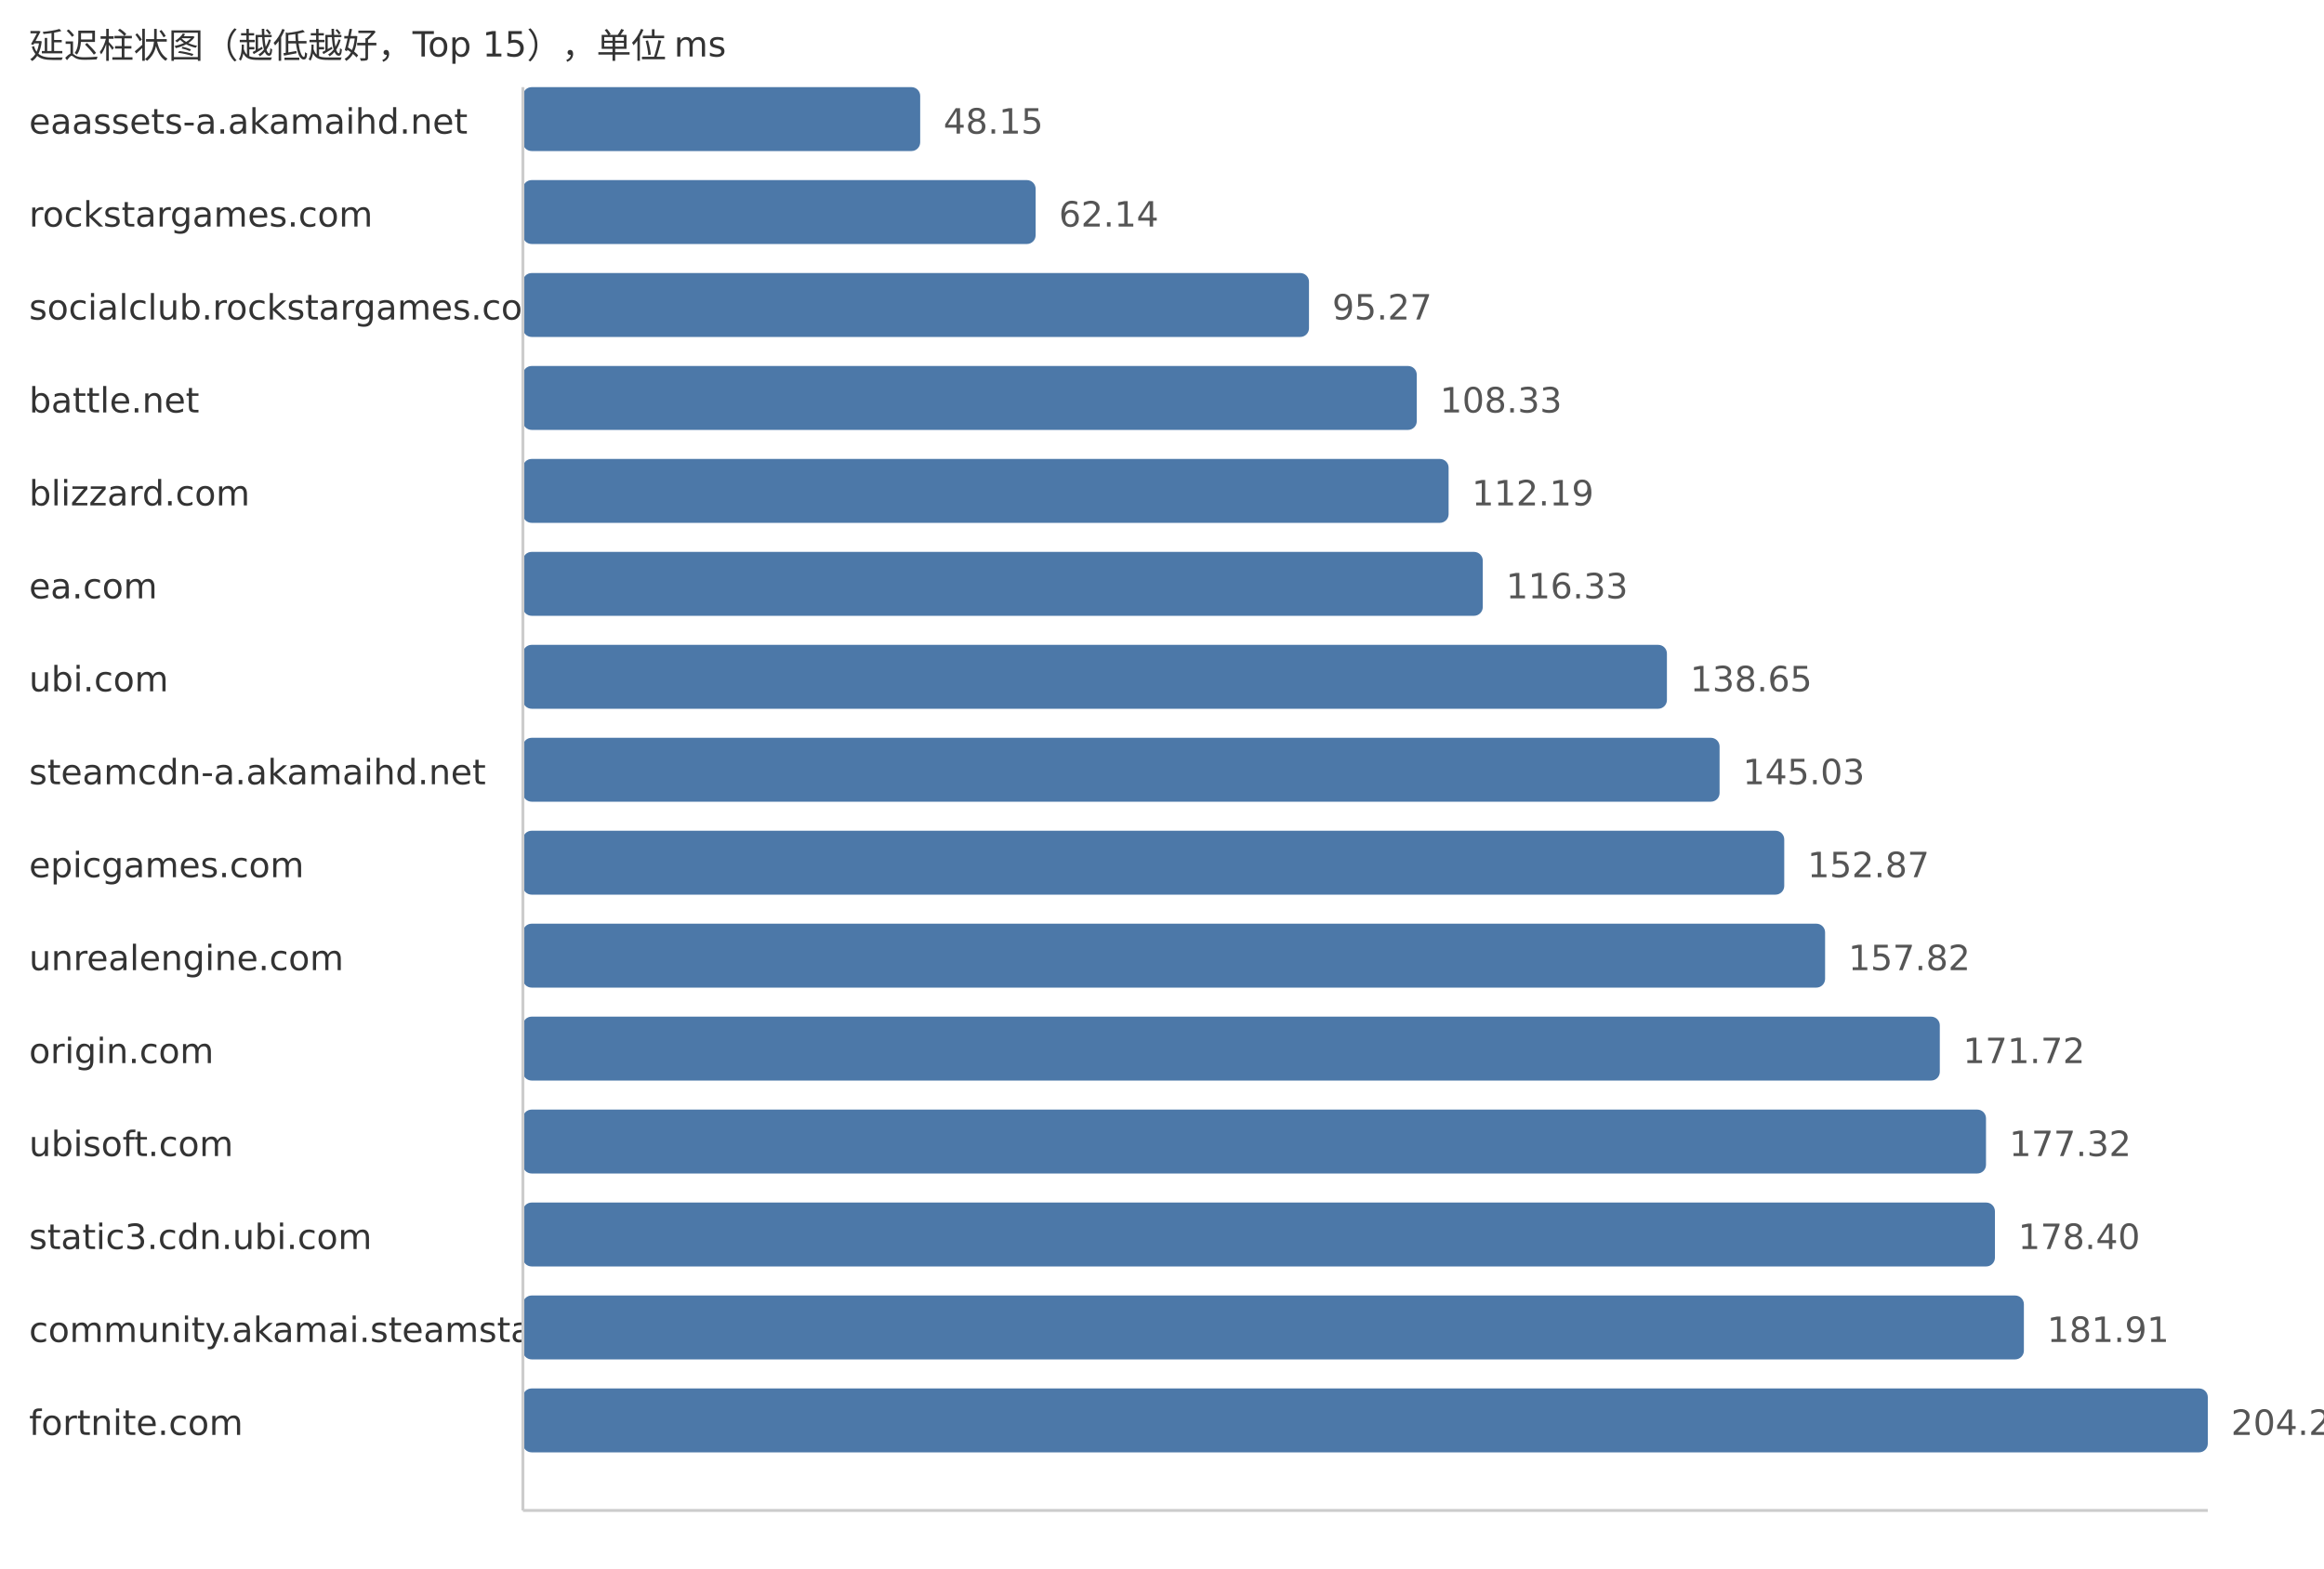
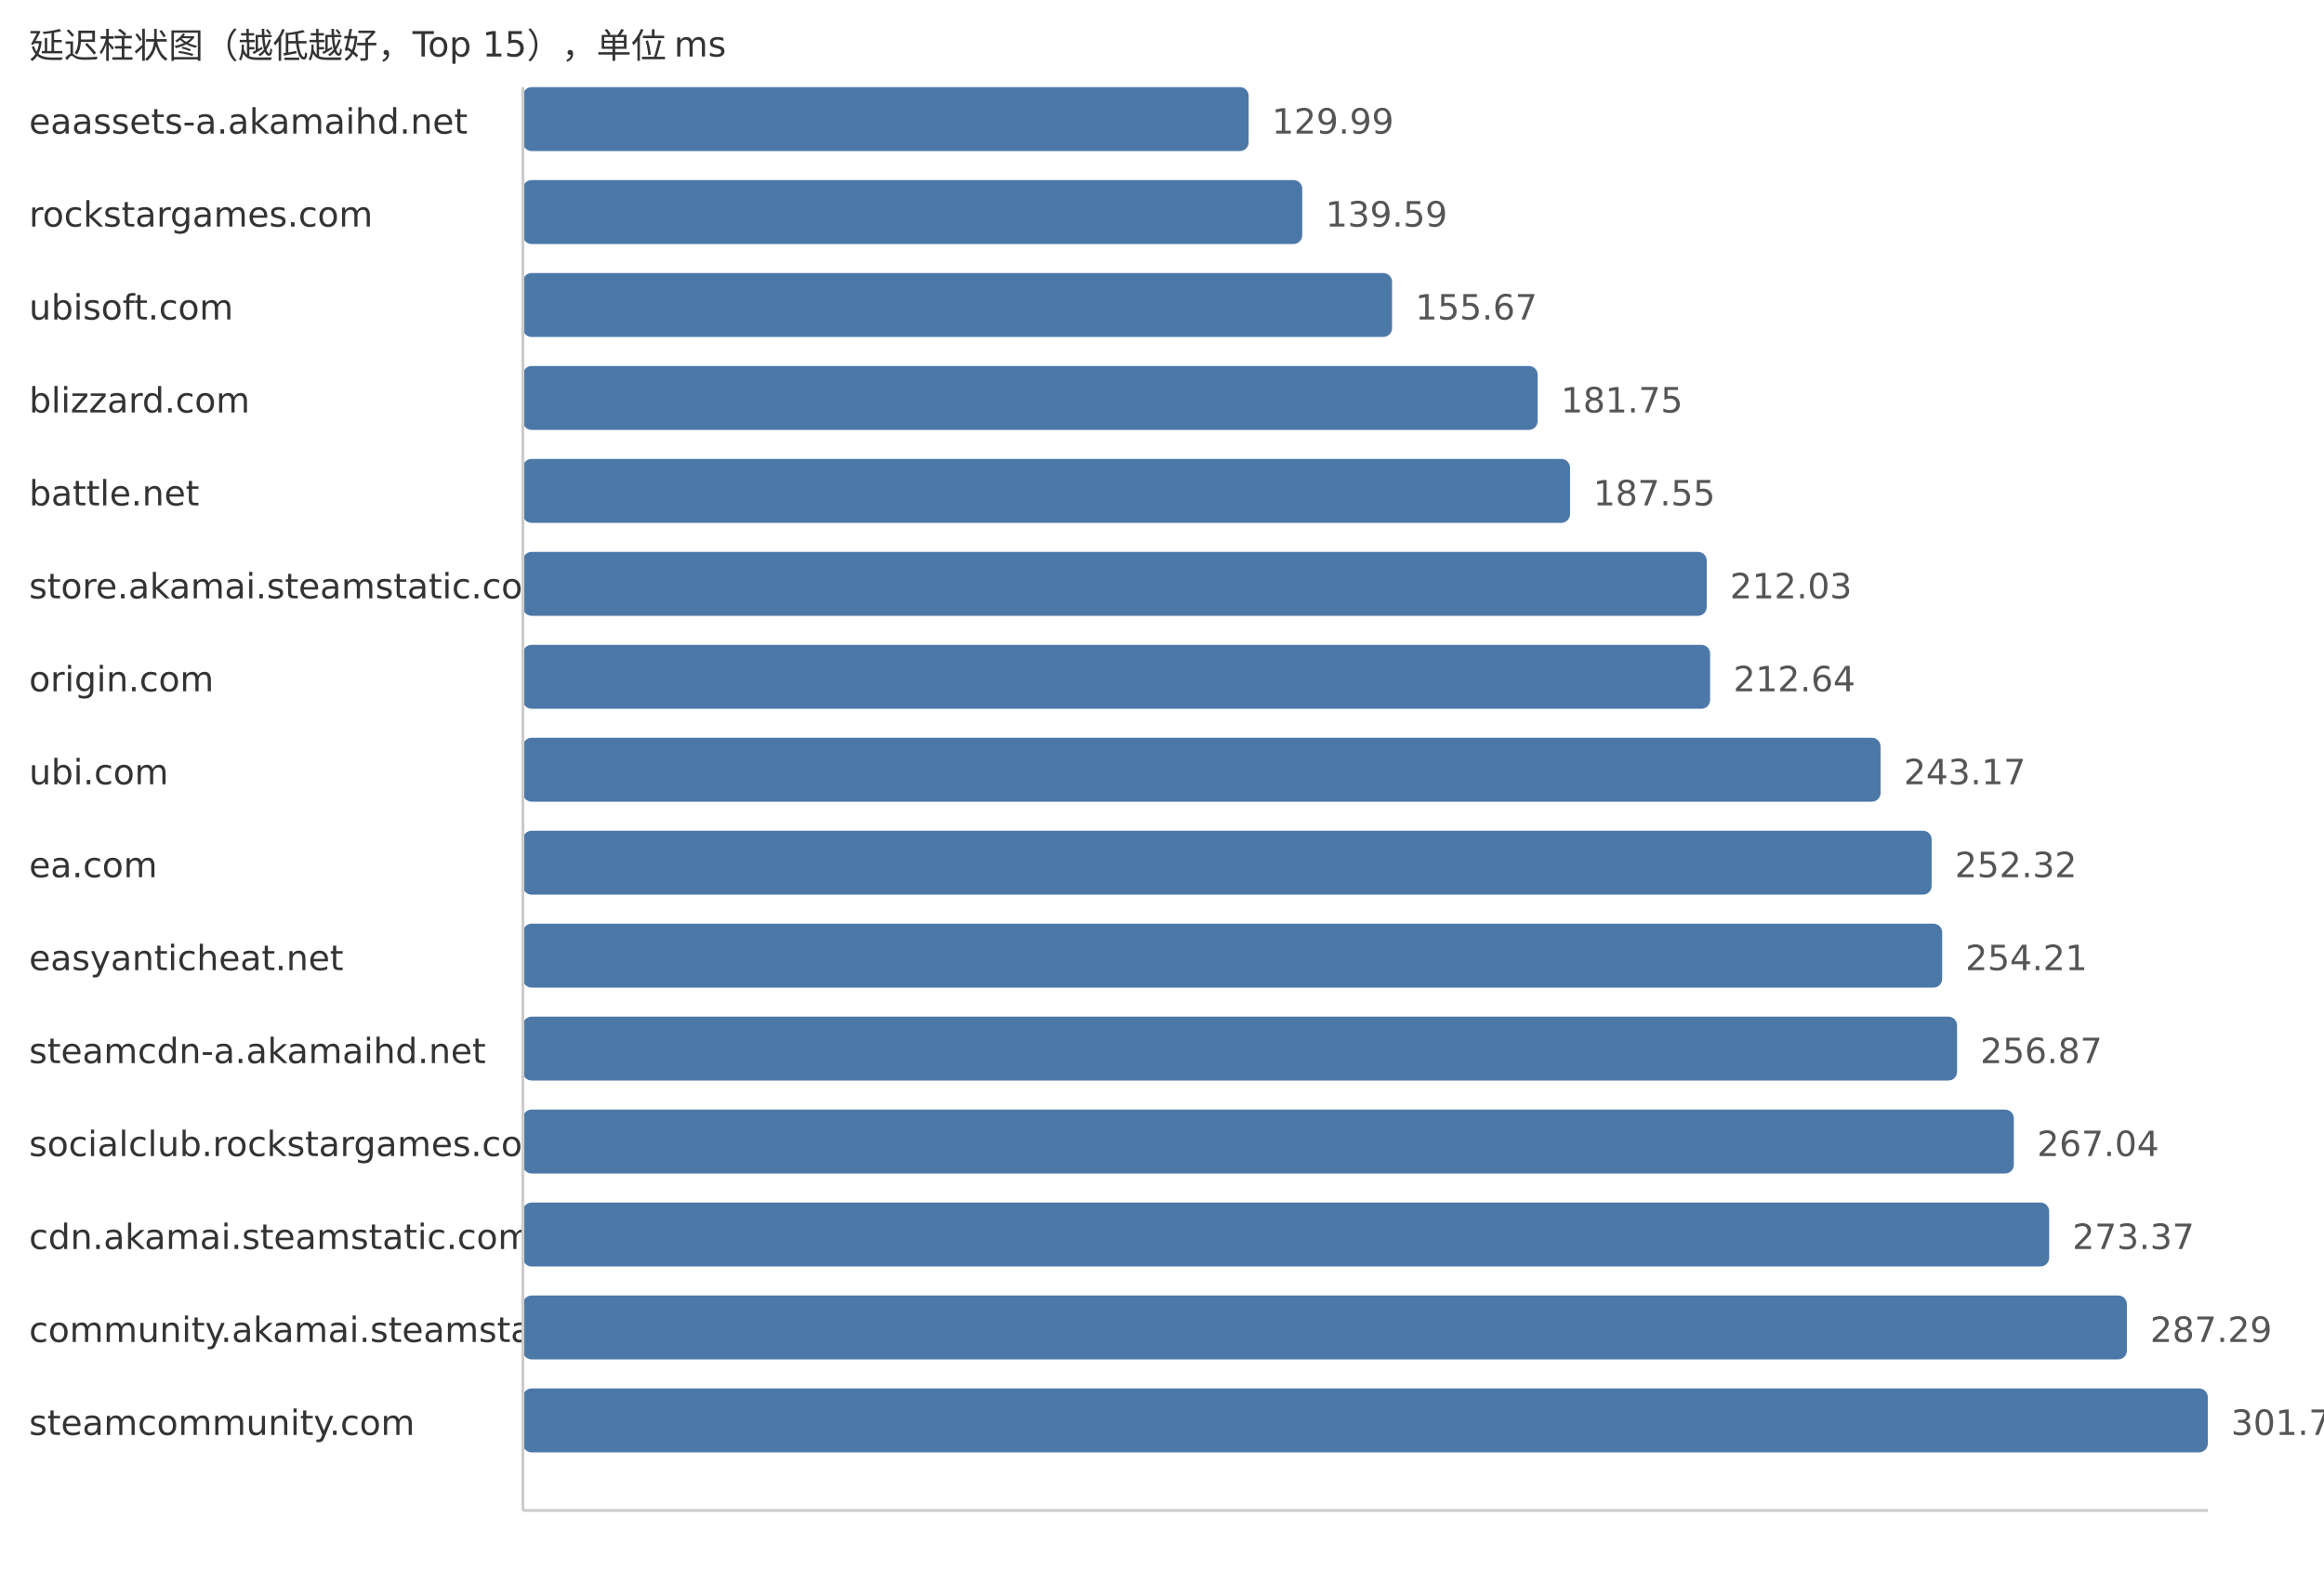
<svg xmlns="http://www.w3.org/2000/svg" width="800" height="540">
  <style> .label{font-family:DejaVu Sans,Verdana,Geneva,sans-serif;font-size:12px;fill:#333} .value{font-family:DejaVu Sans,Verdana,Geneva,sans-serif;font-size:12px;fill:#555} </style>
  <text x="10" y="20" class="label">延迟柱状图（越低越好，Top 15），单位 ms</text>
  <text x="10" y="46" class="label">eaassets-a.akamaihd.net</text>
-   <rect x="180" y="30" width="136.76" height="22" fill="#4c78a8" rx="3" />
-   <text x="324.76" y="46" class="value">48.15</text>
+   <rect x="180" y="30" width="249.83" height="22" fill="#4c78a8" rx="3" />
+   <text x="437.83" y="46" class="value">129.99</text>
  <text x="10" y="78" class="label">rockstargames.com</text>
-   <rect x="180" y="62" width="176.5" height="22" fill="#4c78a8" rx="3" />
-   <text x="364.5" y="78" class="value">62.14</text>
-   <text x="10" y="110" class="label">socialclub.rockstargames.com</text>
-   <rect x="180" y="94" width="270.6" height="22" fill="#4c78a8" rx="3" />
-   <text x="458.6" y="110" class="value">95.27</text>
-   <text x="10" y="142" class="label">battle.net</text>
-   <rect x="180" y="126" width="307.7" height="22" fill="#4c78a8" rx="3" />
-   <text x="495.7" y="142" class="value">108.33</text>
-   <text x="10" y="174" class="label">blizzard.com</text>
-   <rect x="180" y="158" width="318.66" height="22" fill="#4c78a8" rx="3" />
-   <text x="506.66" y="174" class="value">112.19</text>
-   <text x="10" y="206" class="label">ea.com</text>
-   <rect x="180" y="190" width="330.42" height="22" fill="#4c78a8" rx="3" />
-   <text x="518.42" y="206" class="value">116.33</text>
-   <text x="10" y="238" class="label">ubi.com</text>
-   <rect x="180" y="222" width="393.81" height="22" fill="#4c78a8" rx="3" />
-   <text x="581.81" y="238" class="value">138.65</text>
-   <text x="10" y="270" class="label">steamcdn-a.akamaihd.net</text>
-   <rect x="180" y="254" width="411.94" height="22" fill="#4c78a8" rx="3" />
-   <text x="599.94" y="270" class="value">145.03</text>
-   <text x="10" y="302" class="label">epicgames.com</text>
-   <rect x="180" y="286" width="434.2" height="22" fill="#4c78a8" rx="3" />
-   <text x="622.2" y="302" class="value">152.87</text>
-   <text x="10" y="334" class="label">unrealengine.com</text>
-   <rect x="180" y="318" width="448.26" height="22" fill="#4c78a8" rx="3" />
-   <text x="636.26" y="334" class="value">157.82</text>
-   <text x="10" y="366" class="label">origin.com</text>
-   <rect x="180" y="350" width="487.75" height="22" fill="#4c78a8" rx="3" />
-   <text x="675.75" y="366" class="value">171.72</text>
-   <text x="10" y="398" class="label">ubisoft.com</text>
-   <rect x="180" y="382" width="503.65" height="22" fill="#4c78a8" rx="3" />
-   <text x="691.65" y="398" class="value">177.32</text>
-   <text x="10" y="430" class="label">static3.cdn.ubi.com</text>
-   <rect x="180" y="414" width="506.72" height="22" fill="#4c78a8" rx="3" />
-   <text x="694.72" y="430" class="value">178.40</text>
+   <rect x="180" y="62" width="268.28" height="22" fill="#4c78a8" rx="3" />
+   <text x="456.28" y="78" class="value">139.59</text>
+   <text x="10" y="110" class="label">ubisoft.com</text>
+   <rect x="180" y="94" width="299.19" height="22" fill="#4c78a8" rx="3" />
+   <text x="487.19" y="110" class="value">155.67</text>
+   <text x="10" y="142" class="label">blizzard.com</text>
+   <rect x="180" y="126" width="349.31" height="22" fill="#4c78a8" rx="3" />
+   <text x="537.31" y="142" class="value">181.75</text>
+   <text x="10" y="174" class="label">battle.net</text>
+   <rect x="180" y="158" width="360.46" height="22" fill="#4c78a8" rx="3" />
+   <text x="548.46" y="174" class="value">187.55</text>
+   <text x="10" y="206" class="label">store.akamai.steamstatic.com</text>
+   <rect x="180" y="190" width="407.51" height="22" fill="#4c78a8" rx="3" />
+   <text x="595.51" y="206" class="value">212.03</text>
+   <text x="10" y="238" class="label">origin.com</text>
+   <rect x="180" y="222" width="408.68" height="22" fill="#4c78a8" rx="3" />
+   <text x="596.68" y="238" class="value">212.64</text>
+   <text x="10" y="270" class="label">ubi.com</text>
+   <rect x="180" y="254" width="467.36" height="22" fill="#4c78a8" rx="3" />
+   <text x="655.36" y="270" class="value">243.17</text>
+   <text x="10" y="302" class="label">ea.com</text>
+   <rect x="180" y="286" width="484.94" height="22" fill="#4c78a8" rx="3" />
+   <text x="672.94" y="302" class="value">252.32</text>
+   <text x="10" y="334" class="label">easyanticheat.net</text>
+   <rect x="180" y="318" width="488.57" height="22" fill="#4c78a8" rx="3" />
+   <text x="676.57" y="334" class="value">254.21</text>
+   <text x="10" y="366" class="label">steamcdn-a.akamaihd.net</text>
+   <rect x="180" y="350" width="493.69" height="22" fill="#4c78a8" rx="3" />
+   <text x="681.69" y="366" class="value">256.87</text>
+   <text x="10" y="398" class="label">socialclub.rockstargames.com</text>
+   <rect x="180" y="382" width="513.23" height="22" fill="#4c78a8" rx="3" />
+   <text x="701.23" y="398" class="value">267.04</text>
+   <text x="10" y="430" class="label">cdn.akamai.steamstatic.com</text>
+   <rect x="180" y="414" width="525.4" height="22" fill="#4c78a8" rx="3" />
+   <text x="713.4" y="430" class="value">273.37</text>
  <text x="10" y="462" class="label">community.akamai.steamstatic.com</text>
-   <rect x="180" y="446" width="516.69" height="22" fill="#4c78a8" rx="3" />
-   <text x="704.69" y="462" class="value">181.91</text>
-   <text x="10" y="494" class="label">fortnite.com</text>
+   <rect x="180" y="446" width="552.15" height="22" fill="#4c78a8" rx="3" />
+   <text x="740.15" y="462" class="value">287.29</text>
+   <text x="10" y="494" class="label">steamcommunity.com</text>
  <rect x="180" y="478" width="580.0" height="22" fill="#4c78a8" rx="3" />
-   <text x="768.0" y="494" class="value">204.20</text>
+   <text x="768.0" y="494" class="value">301.78</text>
  <line x1="180" y1="30" x2="180" y2="520" stroke="#ccc" />
  <line x1="180" y1="520" x2="760" y2="520" stroke="#ccc" />
</svg>
